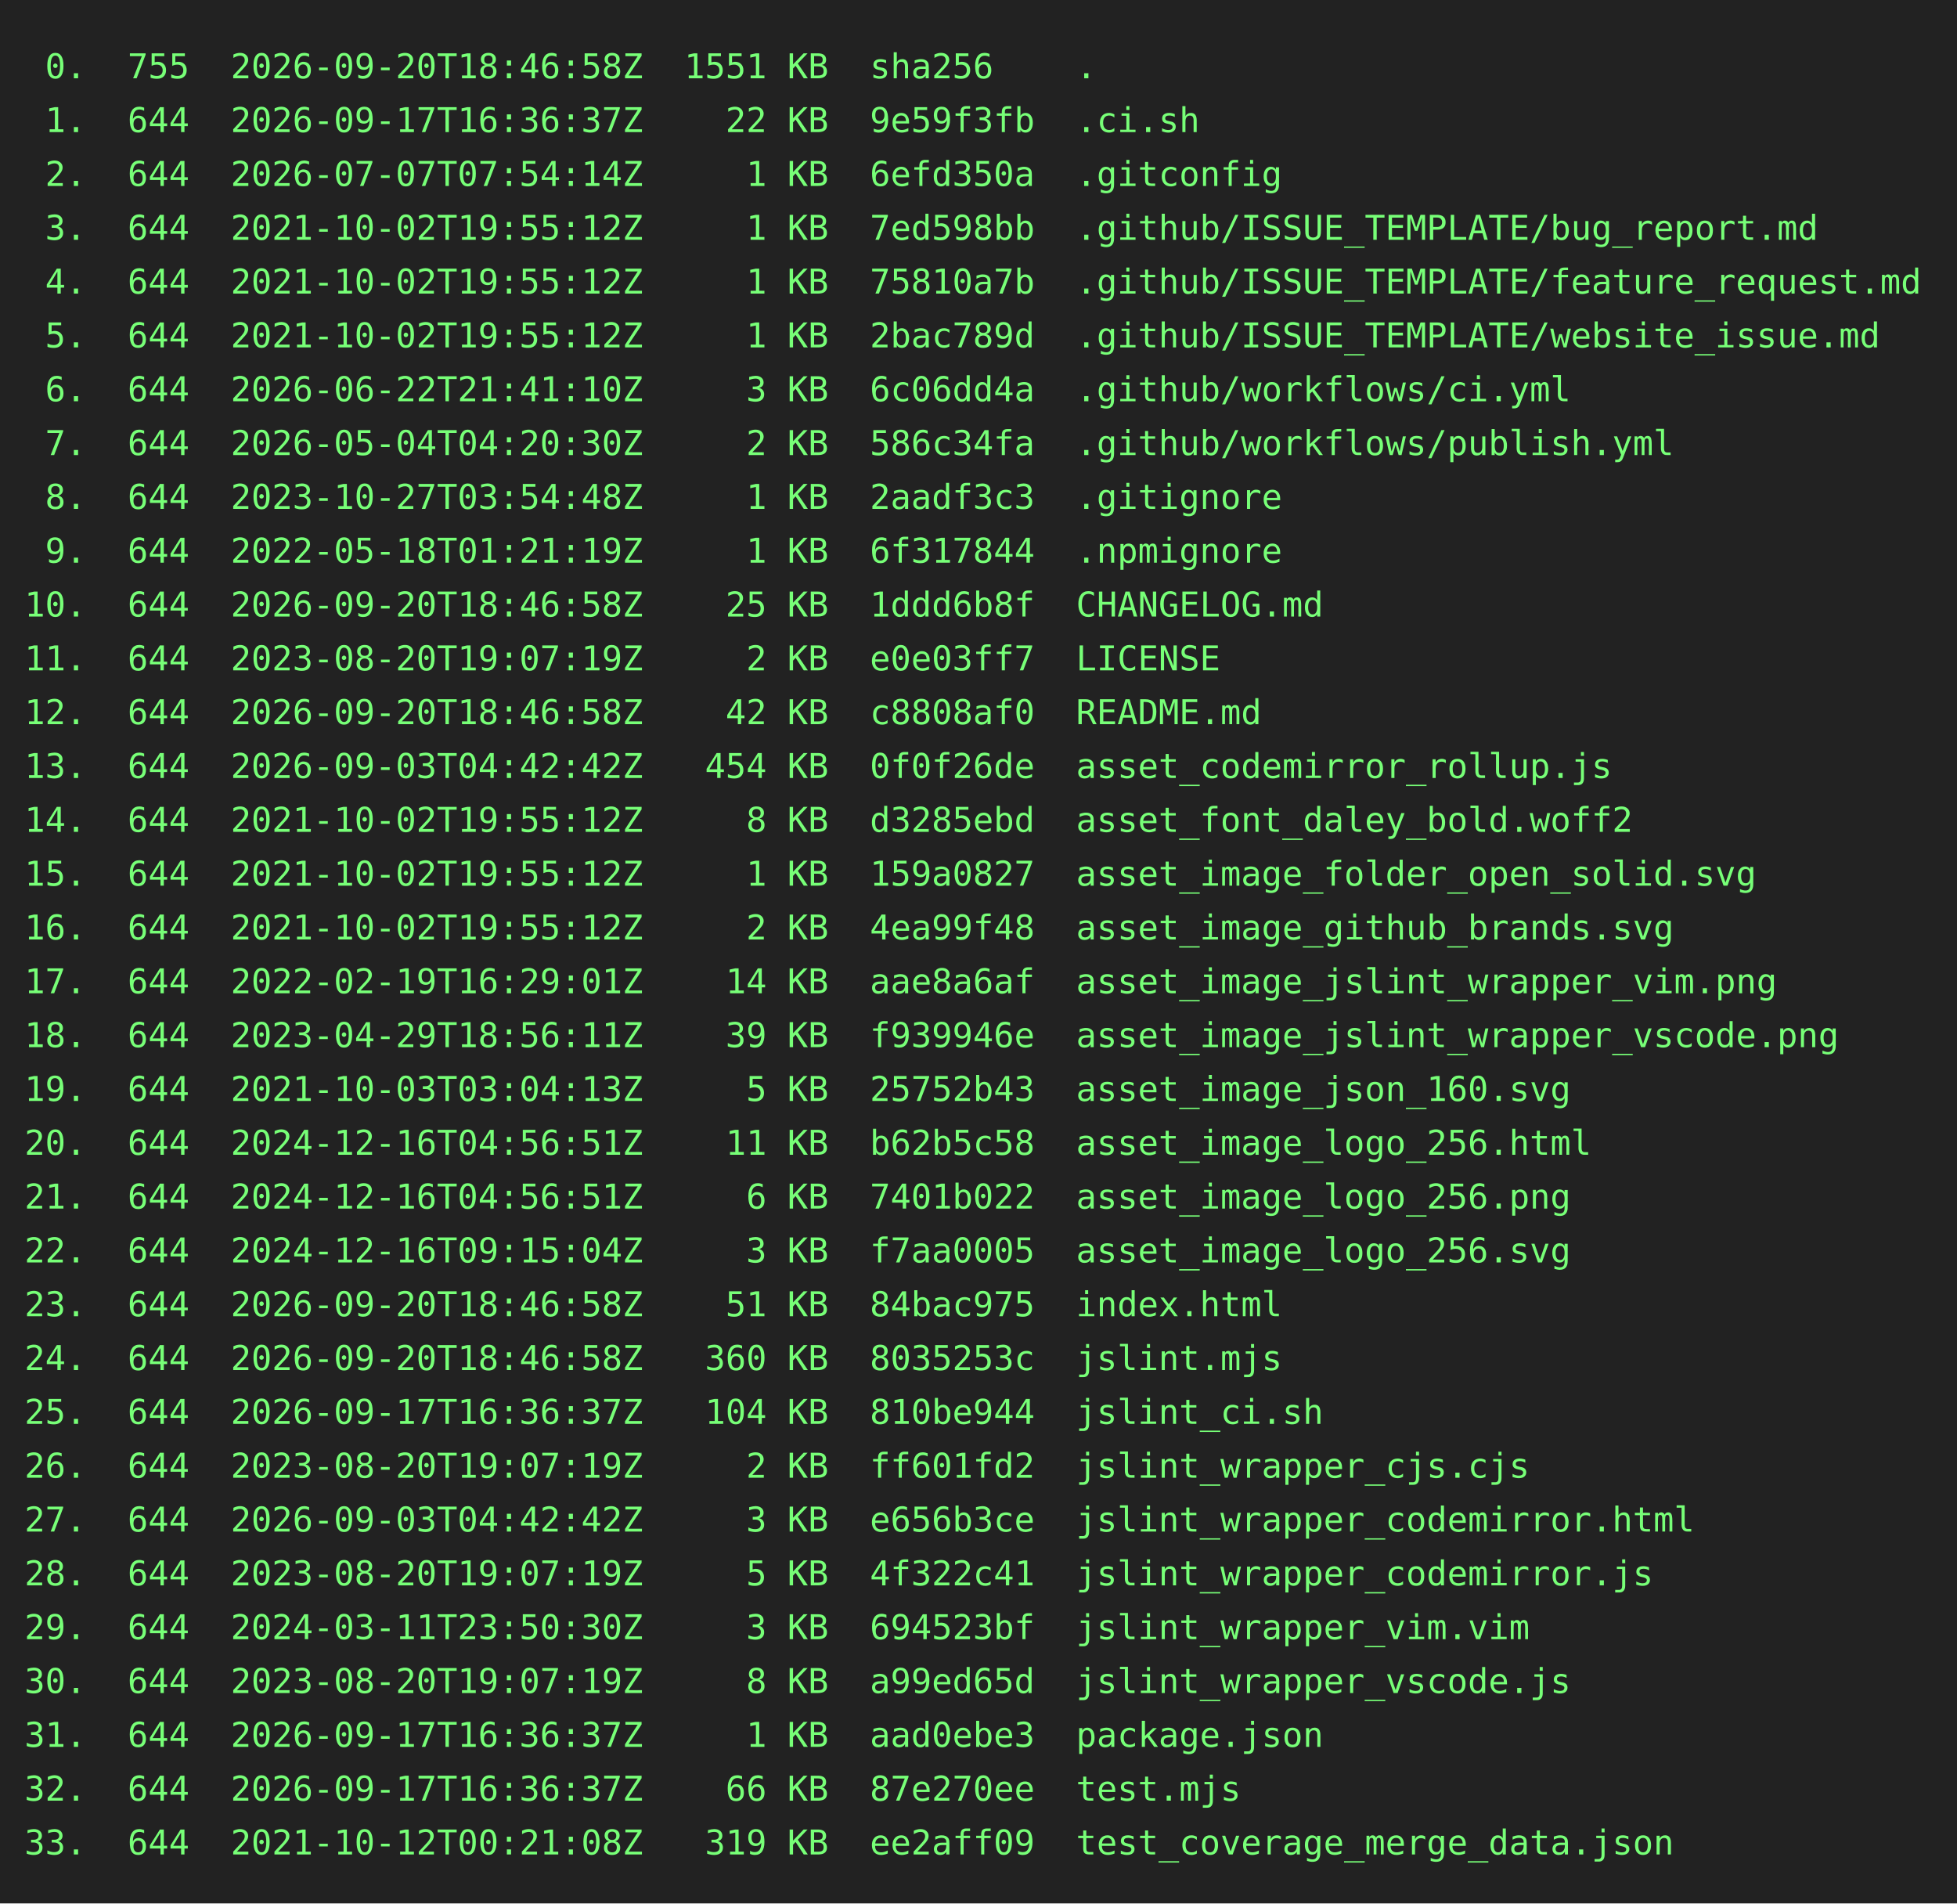
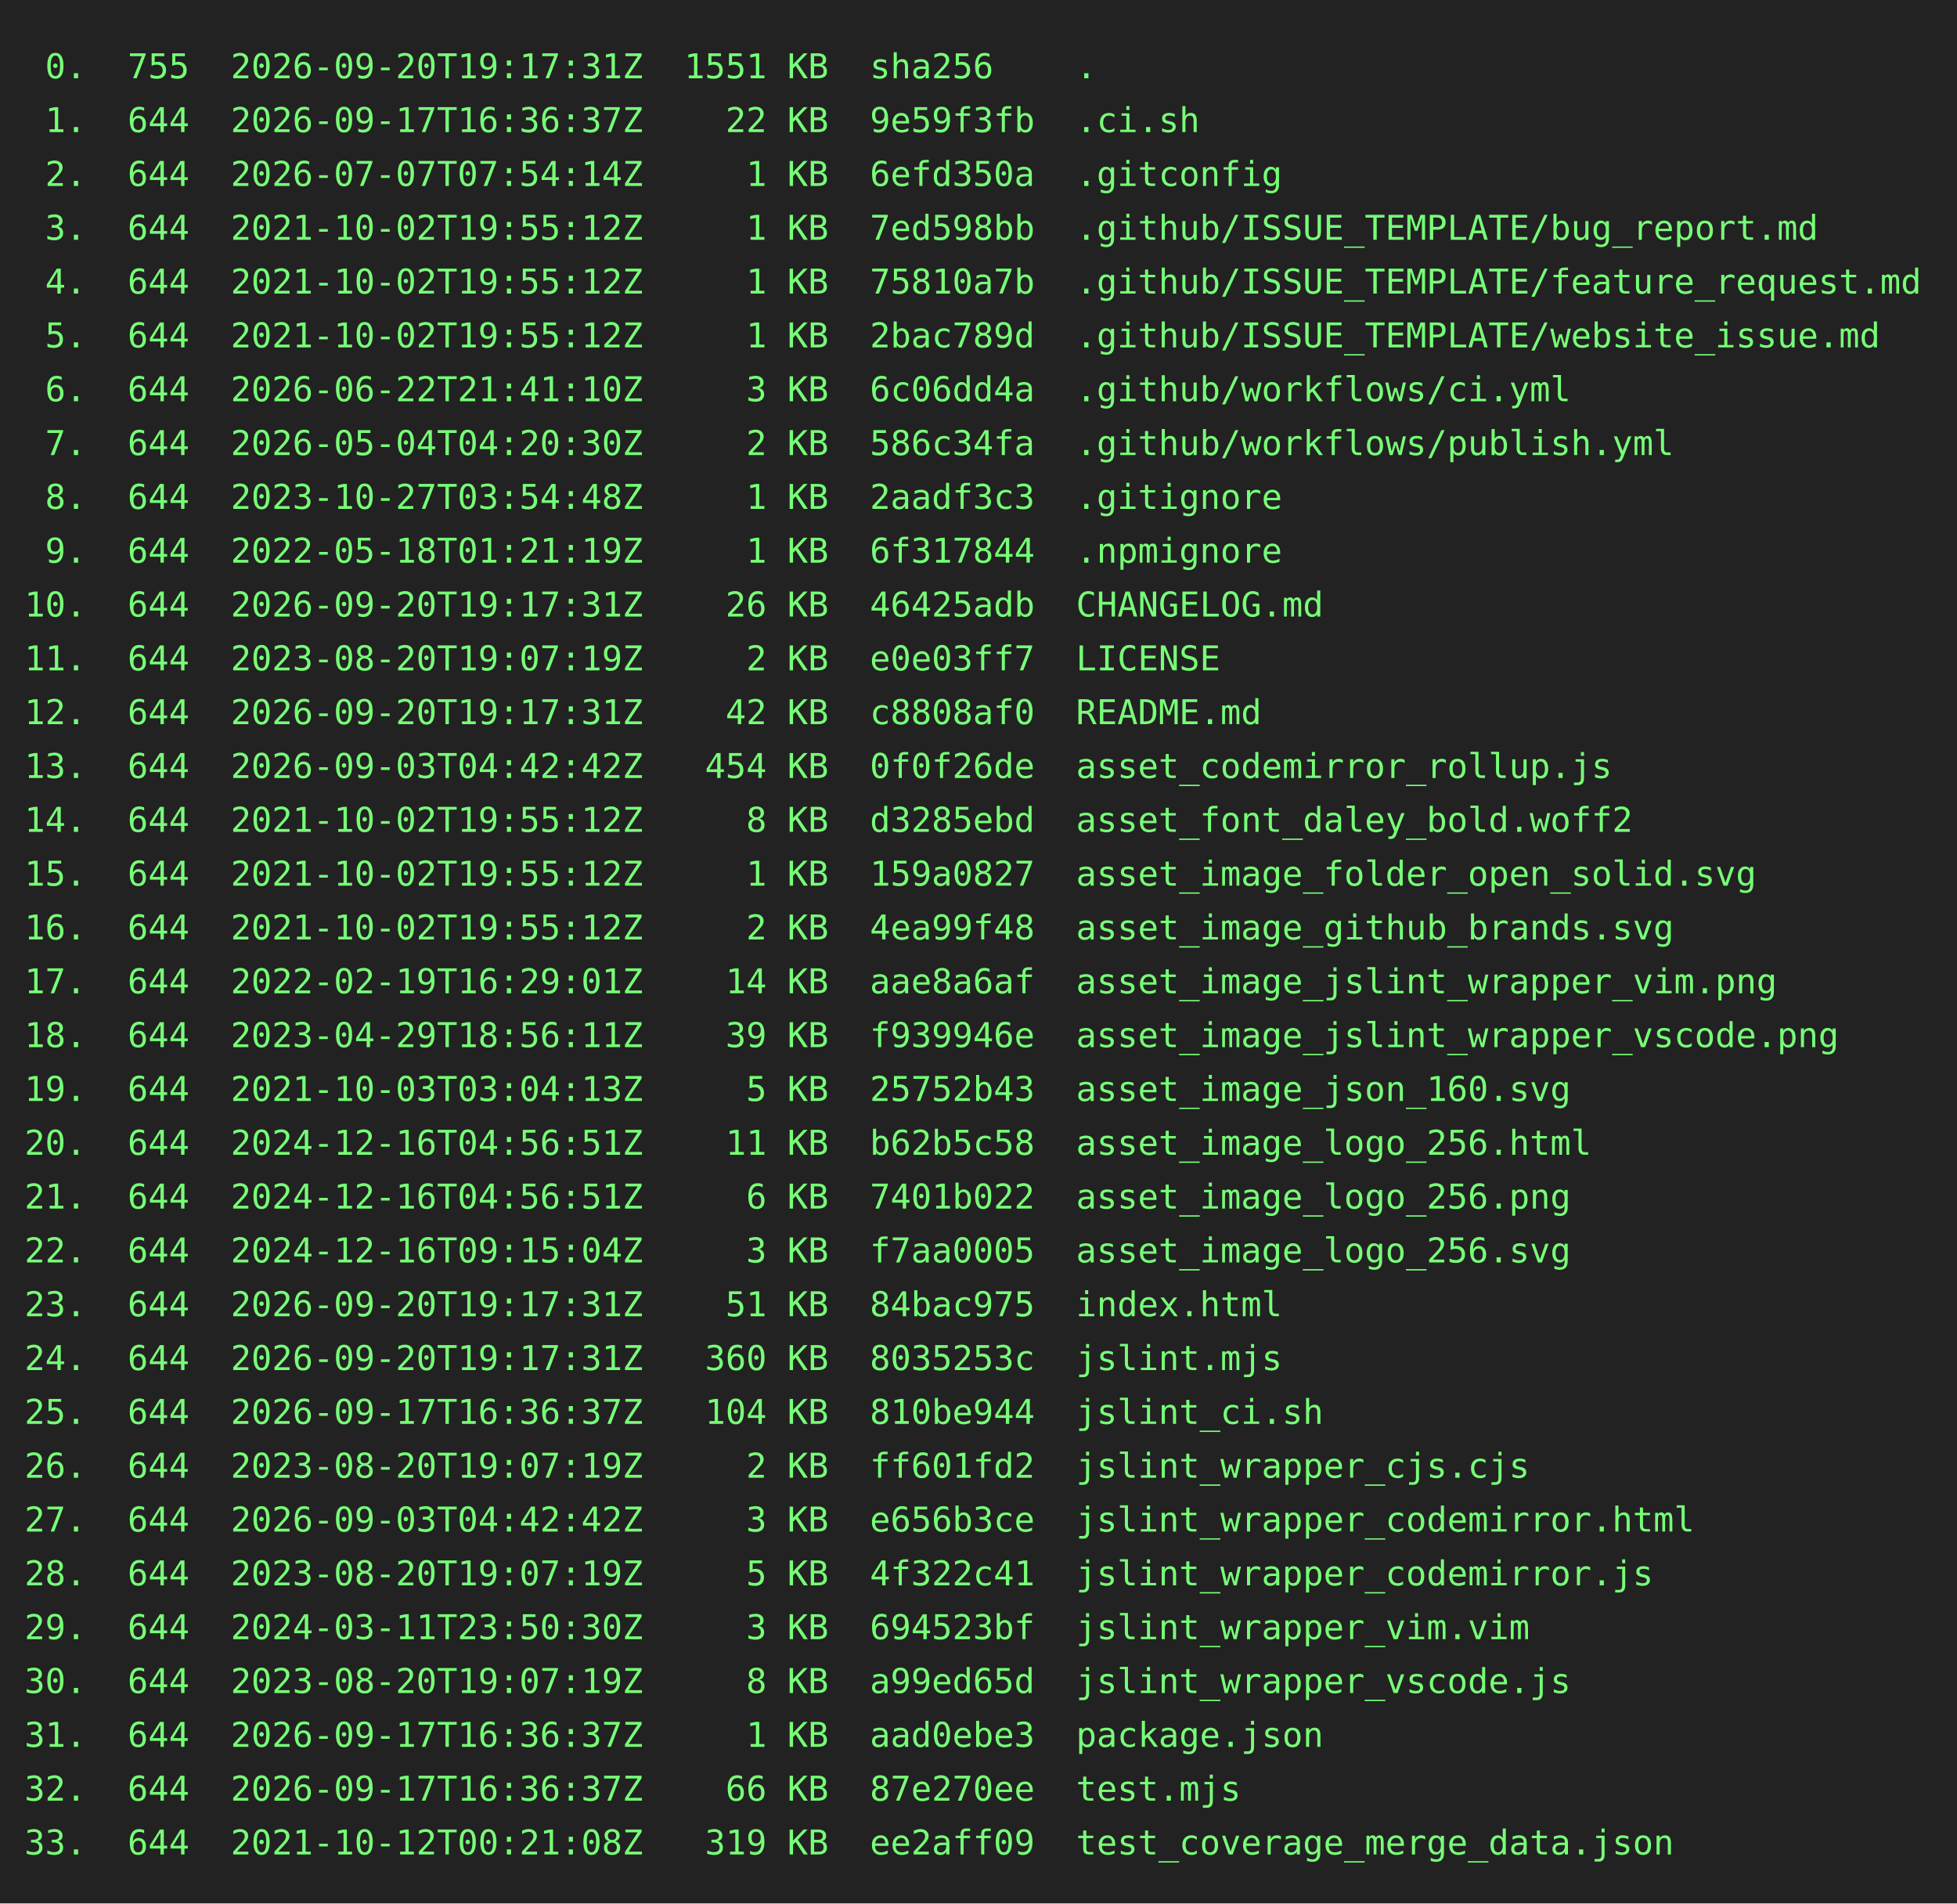
<svg xmlns="http://www.w3.org/2000/svg" height="778" width="800">
  <rect height="778" fill="#222" width="800" />
  <text fill="#7f7" font-family="consolas, menlo, monospace" font-size="14" xml:space="preserve">
-     <tspan lengthAdjust="spacingAndGlyphs" textLength="768" x="10" y="32"> 0.  755  2026-09-20T18:46:58Z  1551 KB  sha256    .                                             </tspan>
+     <tspan lengthAdjust="spacingAndGlyphs" textLength="768" x="10" y="32"> 0.  755  2026-09-20T19:17:31Z  1551 KB  sha256    .                                             </tspan>
    <tspan lengthAdjust="spacingAndGlyphs" textLength="768" x="10" y="54"> 1.  644  2026-09-17T16:36:37Z    22 KB  9e59f3fb  .ci.sh                                        </tspan>
    <tspan lengthAdjust="spacingAndGlyphs" textLength="768" x="10" y="76"> 2.  644  2026-07-07T07:54:14Z     1 KB  6efd350a  .gitconfig                                    </tspan>
    <tspan lengthAdjust="spacingAndGlyphs" textLength="768" x="10" y="98"> 3.  644  2021-10-02T19:55:12Z     1 KB  7ed598bb  .github/ISSUE_TEMPLATE/bug_report.md          </tspan>
    <tspan lengthAdjust="spacingAndGlyphs" textLength="768" x="10" y="120"> 4.  644  2021-10-02T19:55:12Z     1 KB  75810a7b  .github/ISSUE_TEMPLATE/feature_request.md     </tspan>
    <tspan lengthAdjust="spacingAndGlyphs" textLength="768" x="10" y="142"> 5.  644  2021-10-02T19:55:12Z     1 KB  2bac789d  .github/ISSUE_TEMPLATE/website_issue.md       </tspan>
    <tspan lengthAdjust="spacingAndGlyphs" textLength="768" x="10" y="164"> 6.  644  2026-06-22T21:41:10Z     3 KB  6c06dd4a  .github/workflows/ci.yml                      </tspan>
    <tspan lengthAdjust="spacingAndGlyphs" textLength="768" x="10" y="186"> 7.  644  2026-05-04T04:20:30Z     2 KB  586c34fa  .github/workflows/publish.yml                 </tspan>
    <tspan lengthAdjust="spacingAndGlyphs" textLength="768" x="10" y="208"> 8.  644  2023-10-27T03:54:48Z     1 KB  2aadf3c3  .gitignore                                    </tspan>
    <tspan lengthAdjust="spacingAndGlyphs" textLength="768" x="10" y="230"> 9.  644  2022-05-18T01:21:19Z     1 KB  6f317844  .npmignore                                    </tspan>
-     <tspan lengthAdjust="spacingAndGlyphs" textLength="768" x="10" y="252">10.  644  2026-09-20T18:46:58Z    25 KB  1ddd6b8f  CHANGELOG.md                                  </tspan>
+     <tspan lengthAdjust="spacingAndGlyphs" textLength="768" x="10" y="252">10.  644  2026-09-20T19:17:31Z    26 KB  46425adb  CHANGELOG.md                                  </tspan>
    <tspan lengthAdjust="spacingAndGlyphs" textLength="768" x="10" y="274">11.  644  2023-08-20T19:07:19Z     2 KB  e0e03ff7  LICENSE                                       </tspan>
-     <tspan lengthAdjust="spacingAndGlyphs" textLength="768" x="10" y="296">12.  644  2026-09-20T18:46:58Z    42 KB  c8808af0  README.md                                     </tspan>
+     <tspan lengthAdjust="spacingAndGlyphs" textLength="768" x="10" y="296">12.  644  2026-09-20T19:17:31Z    42 KB  c8808af0  README.md                                     </tspan>
    <tspan lengthAdjust="spacingAndGlyphs" textLength="768" x="10" y="318">13.  644  2026-09-03T04:42:42Z   454 KB  0f0f26de  asset_codemirror_rollup.js                    </tspan>
    <tspan lengthAdjust="spacingAndGlyphs" textLength="768" x="10" y="340">14.  644  2021-10-02T19:55:12Z     8 KB  d3285ebd  asset_font_daley_bold.woff2                   </tspan>
    <tspan lengthAdjust="spacingAndGlyphs" textLength="768" x="10" y="362">15.  644  2021-10-02T19:55:12Z     1 KB  159a0827  asset_image_folder_open_solid.svg             </tspan>
    <tspan lengthAdjust="spacingAndGlyphs" textLength="768" x="10" y="384">16.  644  2021-10-02T19:55:12Z     2 KB  4ea99f48  asset_image_github_brands.svg                 </tspan>
    <tspan lengthAdjust="spacingAndGlyphs" textLength="768" x="10" y="406">17.  644  2022-02-19T16:29:01Z    14 KB  aae8a6af  asset_image_jslint_wrapper_vim.png            </tspan>
    <tspan lengthAdjust="spacingAndGlyphs" textLength="768" x="10" y="428">18.  644  2023-04-29T18:56:11Z    39 KB  f939946e  asset_image_jslint_wrapper_vscode.png         </tspan>
    <tspan lengthAdjust="spacingAndGlyphs" textLength="768" x="10" y="450">19.  644  2021-10-03T03:04:13Z     5 KB  25752b43  asset_image_json_160.svg                      </tspan>
    <tspan lengthAdjust="spacingAndGlyphs" textLength="768" x="10" y="472">20.  644  2024-12-16T04:56:51Z    11 KB  b62b5c58  asset_image_logo_256.html                     </tspan>
    <tspan lengthAdjust="spacingAndGlyphs" textLength="768" x="10" y="494">21.  644  2024-12-16T04:56:51Z     6 KB  7401b022  asset_image_logo_256.png                      </tspan>
    <tspan lengthAdjust="spacingAndGlyphs" textLength="768" x="10" y="516">22.  644  2024-12-16T09:15:04Z     3 KB  f7aa0005  asset_image_logo_256.svg                      </tspan>
-     <tspan lengthAdjust="spacingAndGlyphs" textLength="768" x="10" y="538">23.  644  2026-09-20T18:46:58Z    51 KB  84bac975  index.html                                    </tspan>
-     <tspan lengthAdjust="spacingAndGlyphs" textLength="768" x="10" y="560">24.  644  2026-09-20T18:46:58Z   360 KB  8035253c  jslint.mjs                                    </tspan>
+     <tspan lengthAdjust="spacingAndGlyphs" textLength="768" x="10" y="538">23.  644  2026-09-20T19:17:31Z    51 KB  84bac975  index.html                                    </tspan>
+     <tspan lengthAdjust="spacingAndGlyphs" textLength="768" x="10" y="560">24.  644  2026-09-20T19:17:31Z   360 KB  8035253c  jslint.mjs                                    </tspan>
    <tspan lengthAdjust="spacingAndGlyphs" textLength="768" x="10" y="582">25.  644  2026-09-17T16:36:37Z   104 KB  810be944  jslint_ci.sh                                  </tspan>
    <tspan lengthAdjust="spacingAndGlyphs" textLength="768" x="10" y="604">26.  644  2023-08-20T19:07:19Z     2 KB  ff601fd2  jslint_wrapper_cjs.cjs                        </tspan>
    <tspan lengthAdjust="spacingAndGlyphs" textLength="768" x="10" y="626">27.  644  2026-09-03T04:42:42Z     3 KB  e656b3ce  jslint_wrapper_codemirror.html                </tspan>
    <tspan lengthAdjust="spacingAndGlyphs" textLength="768" x="10" y="648">28.  644  2023-08-20T19:07:19Z     5 KB  4f322c41  jslint_wrapper_codemirror.js                  </tspan>
    <tspan lengthAdjust="spacingAndGlyphs" textLength="768" x="10" y="670">29.  644  2024-03-11T23:50:30Z     3 KB  694523bf  jslint_wrapper_vim.vim                        </tspan>
    <tspan lengthAdjust="spacingAndGlyphs" textLength="768" x="10" y="692">30.  644  2023-08-20T19:07:19Z     8 KB  a99ed65d  jslint_wrapper_vscode.js                      </tspan>
    <tspan lengthAdjust="spacingAndGlyphs" textLength="768" x="10" y="714">31.  644  2026-09-17T16:36:37Z     1 KB  aad0ebe3  package.json                                  </tspan>
    <tspan lengthAdjust="spacingAndGlyphs" textLength="768" x="10" y="736">32.  644  2026-09-17T16:36:37Z    66 KB  87e270ee  test.mjs                                      </tspan>
    <tspan lengthAdjust="spacingAndGlyphs" textLength="768" x="10" y="758">33.  644  2021-10-12T00:21:08Z   319 KB  ee2aff09  test_coverage_merge_data.json                 </tspan>
  </text>
</svg>
